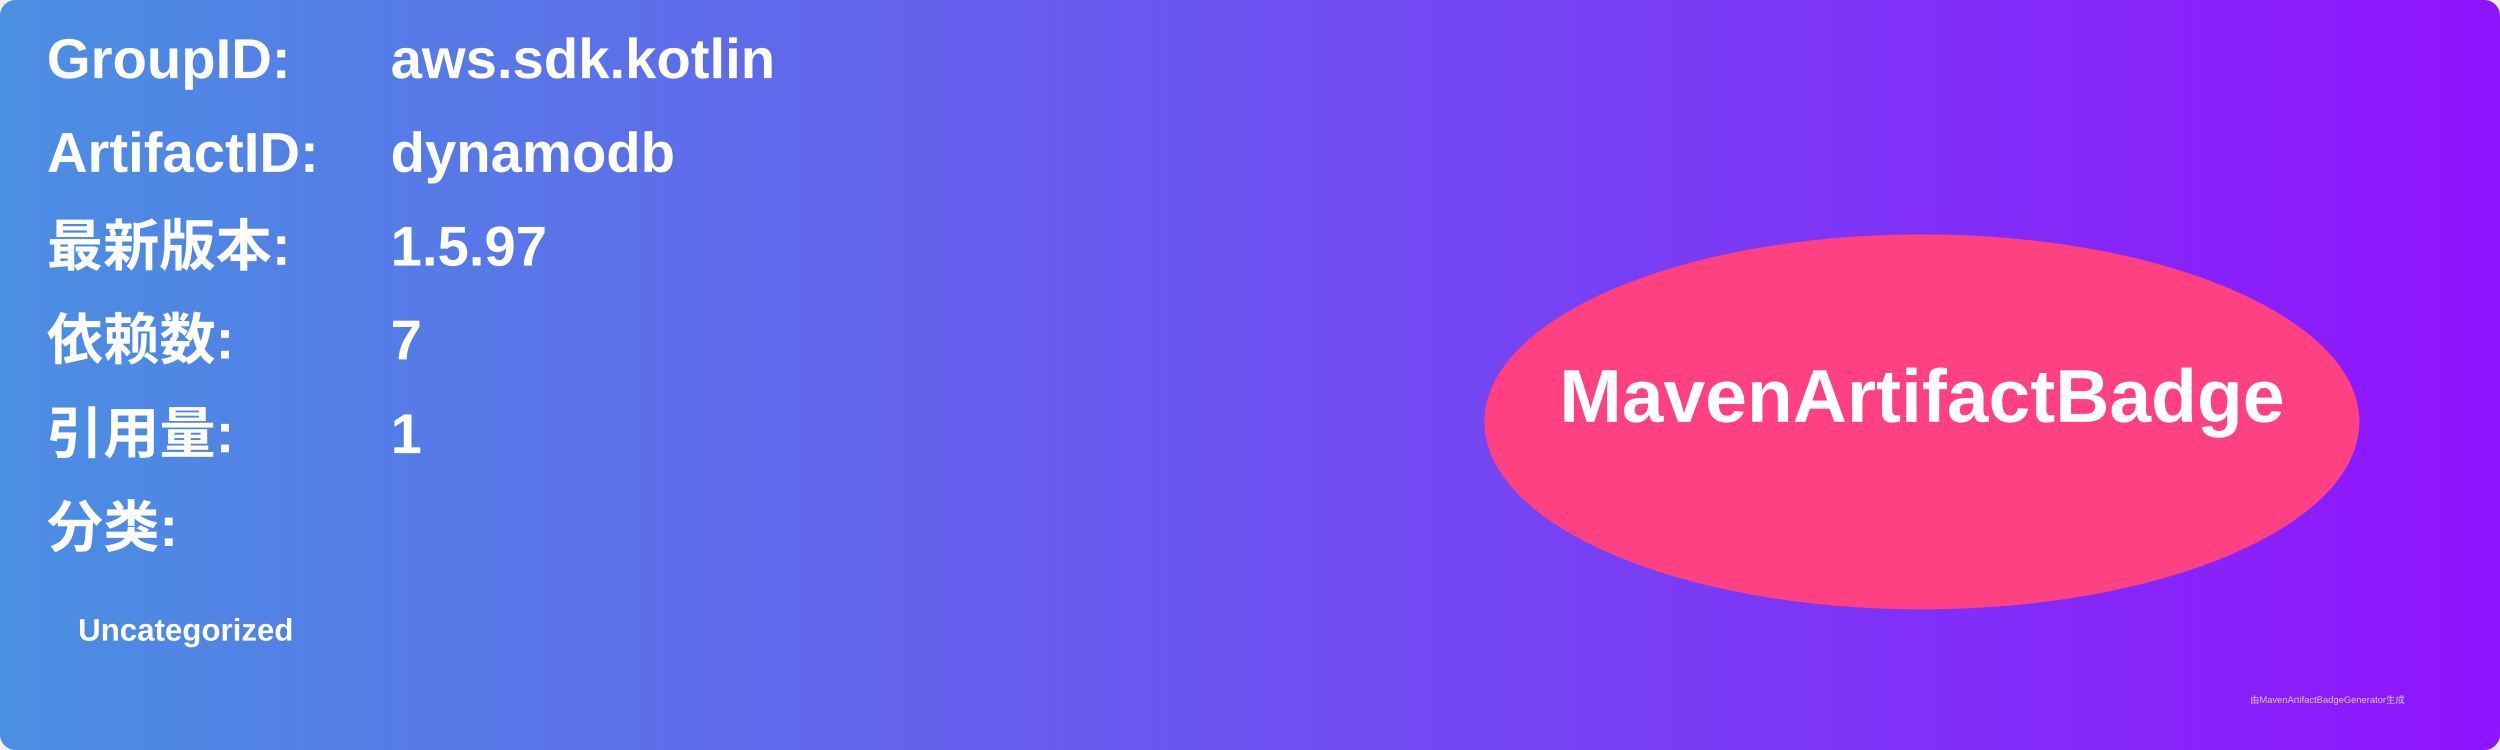
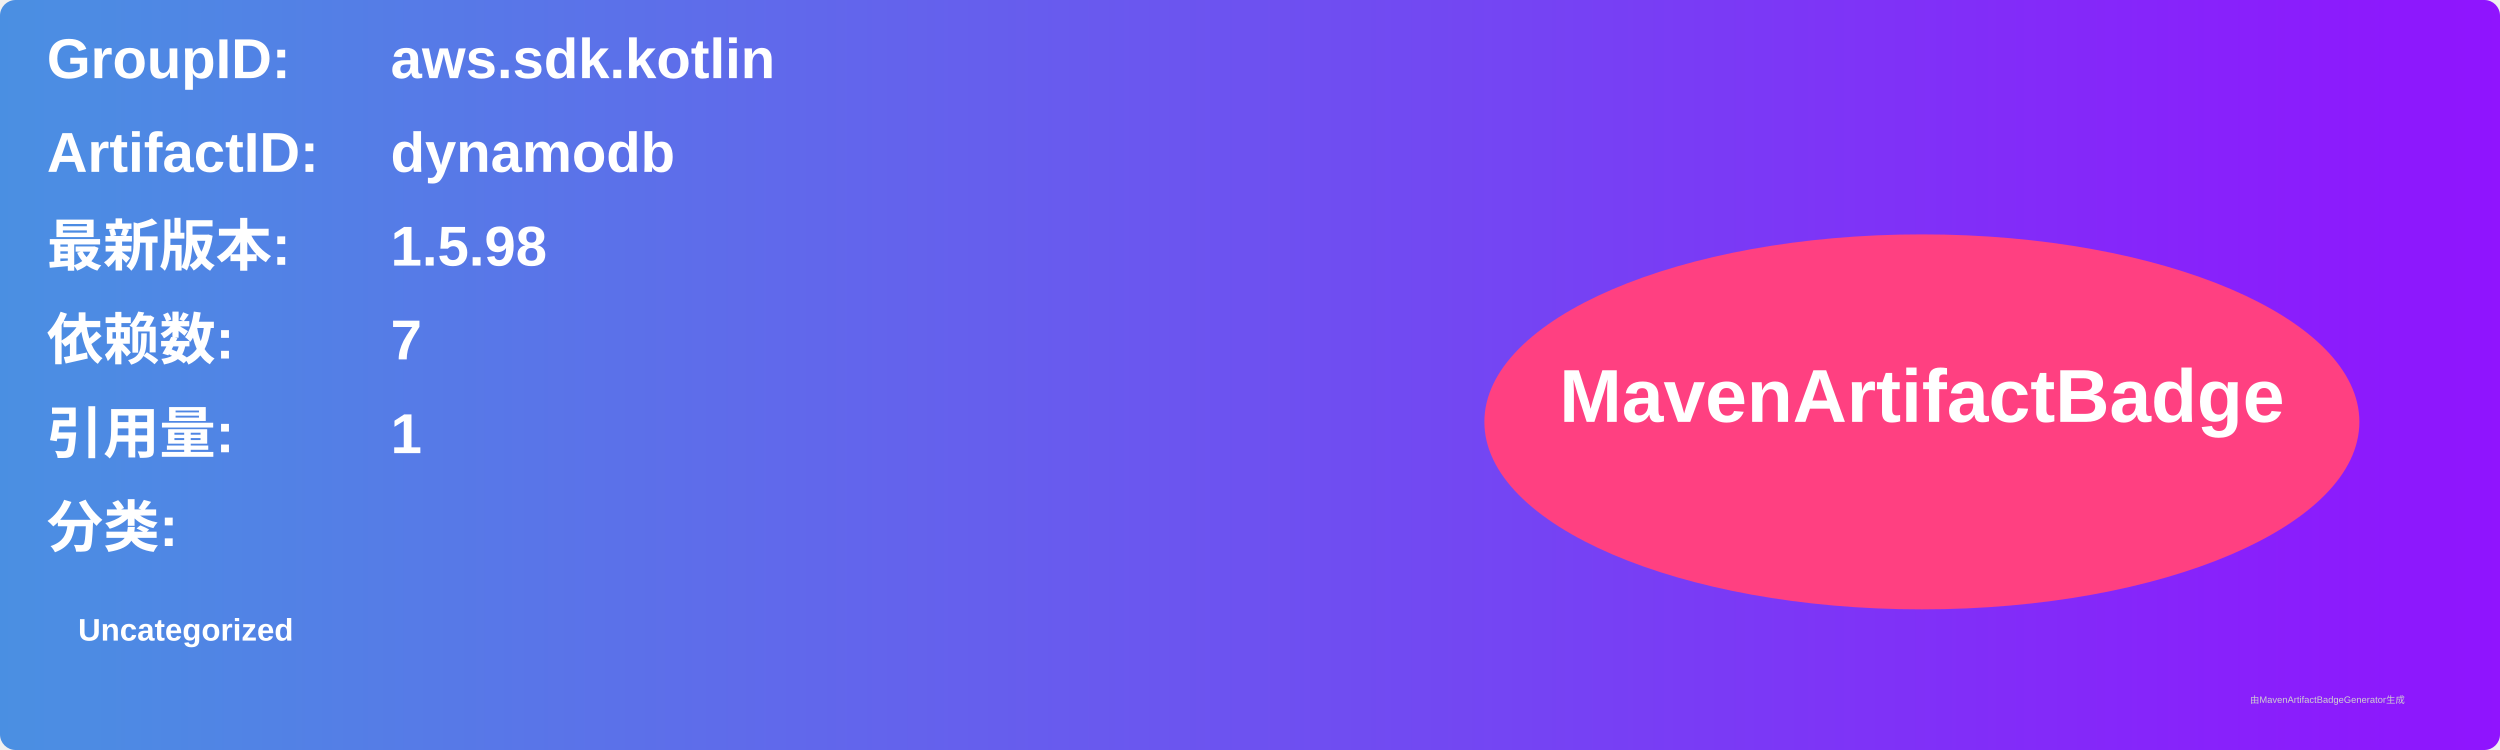
<svg xmlns="http://www.w3.org/2000/svg" width="800" height="240" viewBox="0 0 800 240">
  <linearGradient id="grad" x1="0%" y1="0%" x2="100%" y2="0%">
    <stop offset="0%" stop-color="#4a90e2" />
    <stop offset="100%" stop-color="#9013fe" />
  </linearGradient>
  <rect width="100%" height="100%" rx="5" ry="5" fill="url(#grad)" />
  <g transform="translate(15, 15)">
    <text x="0" y="10" font-family="Arial" font-size="18" fill="white" font-weight="bold" width="260">GroupID:</text>
    <text x="110" y="10" font-family="Arial" font-size="18" fill="white" font-weight="bold" width="460">aws.sdk.kotlin</text>
    <text x="0" y="40" font-family="Arial" font-size="18" fill="white" font-weight="bold" width="260">ArtifactID:</text>
    <text x="110" y="40" font-family="Arial" font-size="18" fill="white" font-weight="bold" width="460">dynamodb</text>
    <text x="0" y="70" font-family="Arial" font-size="18" fill="white" font-weight="bold">最新版本:</text>
    <text x="110" y="70" font-family="Arial" font-size="18" fill="white" font-weight="bold">
-       <tspan font-weight="bold">1.5.97</tspan>
+       <tspan font-weight="bold">1.5.98</tspan>
    </text>
    <text x="0" y="100" font-family="Arial" font-size="18" fill="white" font-weight="bold">依赖数: </text>
    <text x="110" y="100" font-family="Arial" font-size="18" fill="white">
      <tspan font-weight="bold">7</tspan>
    </text>
    <text x="0" y="130" font-family="Arial" font-size="18" fill="white" font-weight="bold">引用量: </text>
    <text x="110" y="130" font-family="Arial" font-size="18" fill="white">
      <tspan font-weight="bold">1</tspan>
    </text>
    <text x="0" y="160" font-family="Arial" font-size="18" fill="white" font-weight="bold">分类:</text>
    <text x="10" y="190" font-family="Arial" font-size="10" fill="white">
      <tspan font-weight="bold">Uncategorized</tspan>
    </text>
    <ellipse cx="600" cy="120" rx="140" ry="60" fill="#ff4081" />
    <text x="600" y="120" text-anchor="middle" font-family="Arial" font-size="24" fill="white" font-weight="bold">MavenArtifactBadge</text>
  </g>
  <text x="720" y="225" font-family="Arial" font-size="3" fill="#d0d0d0">由MavenArtifactBadgeGenerator生成</text>
</svg>
